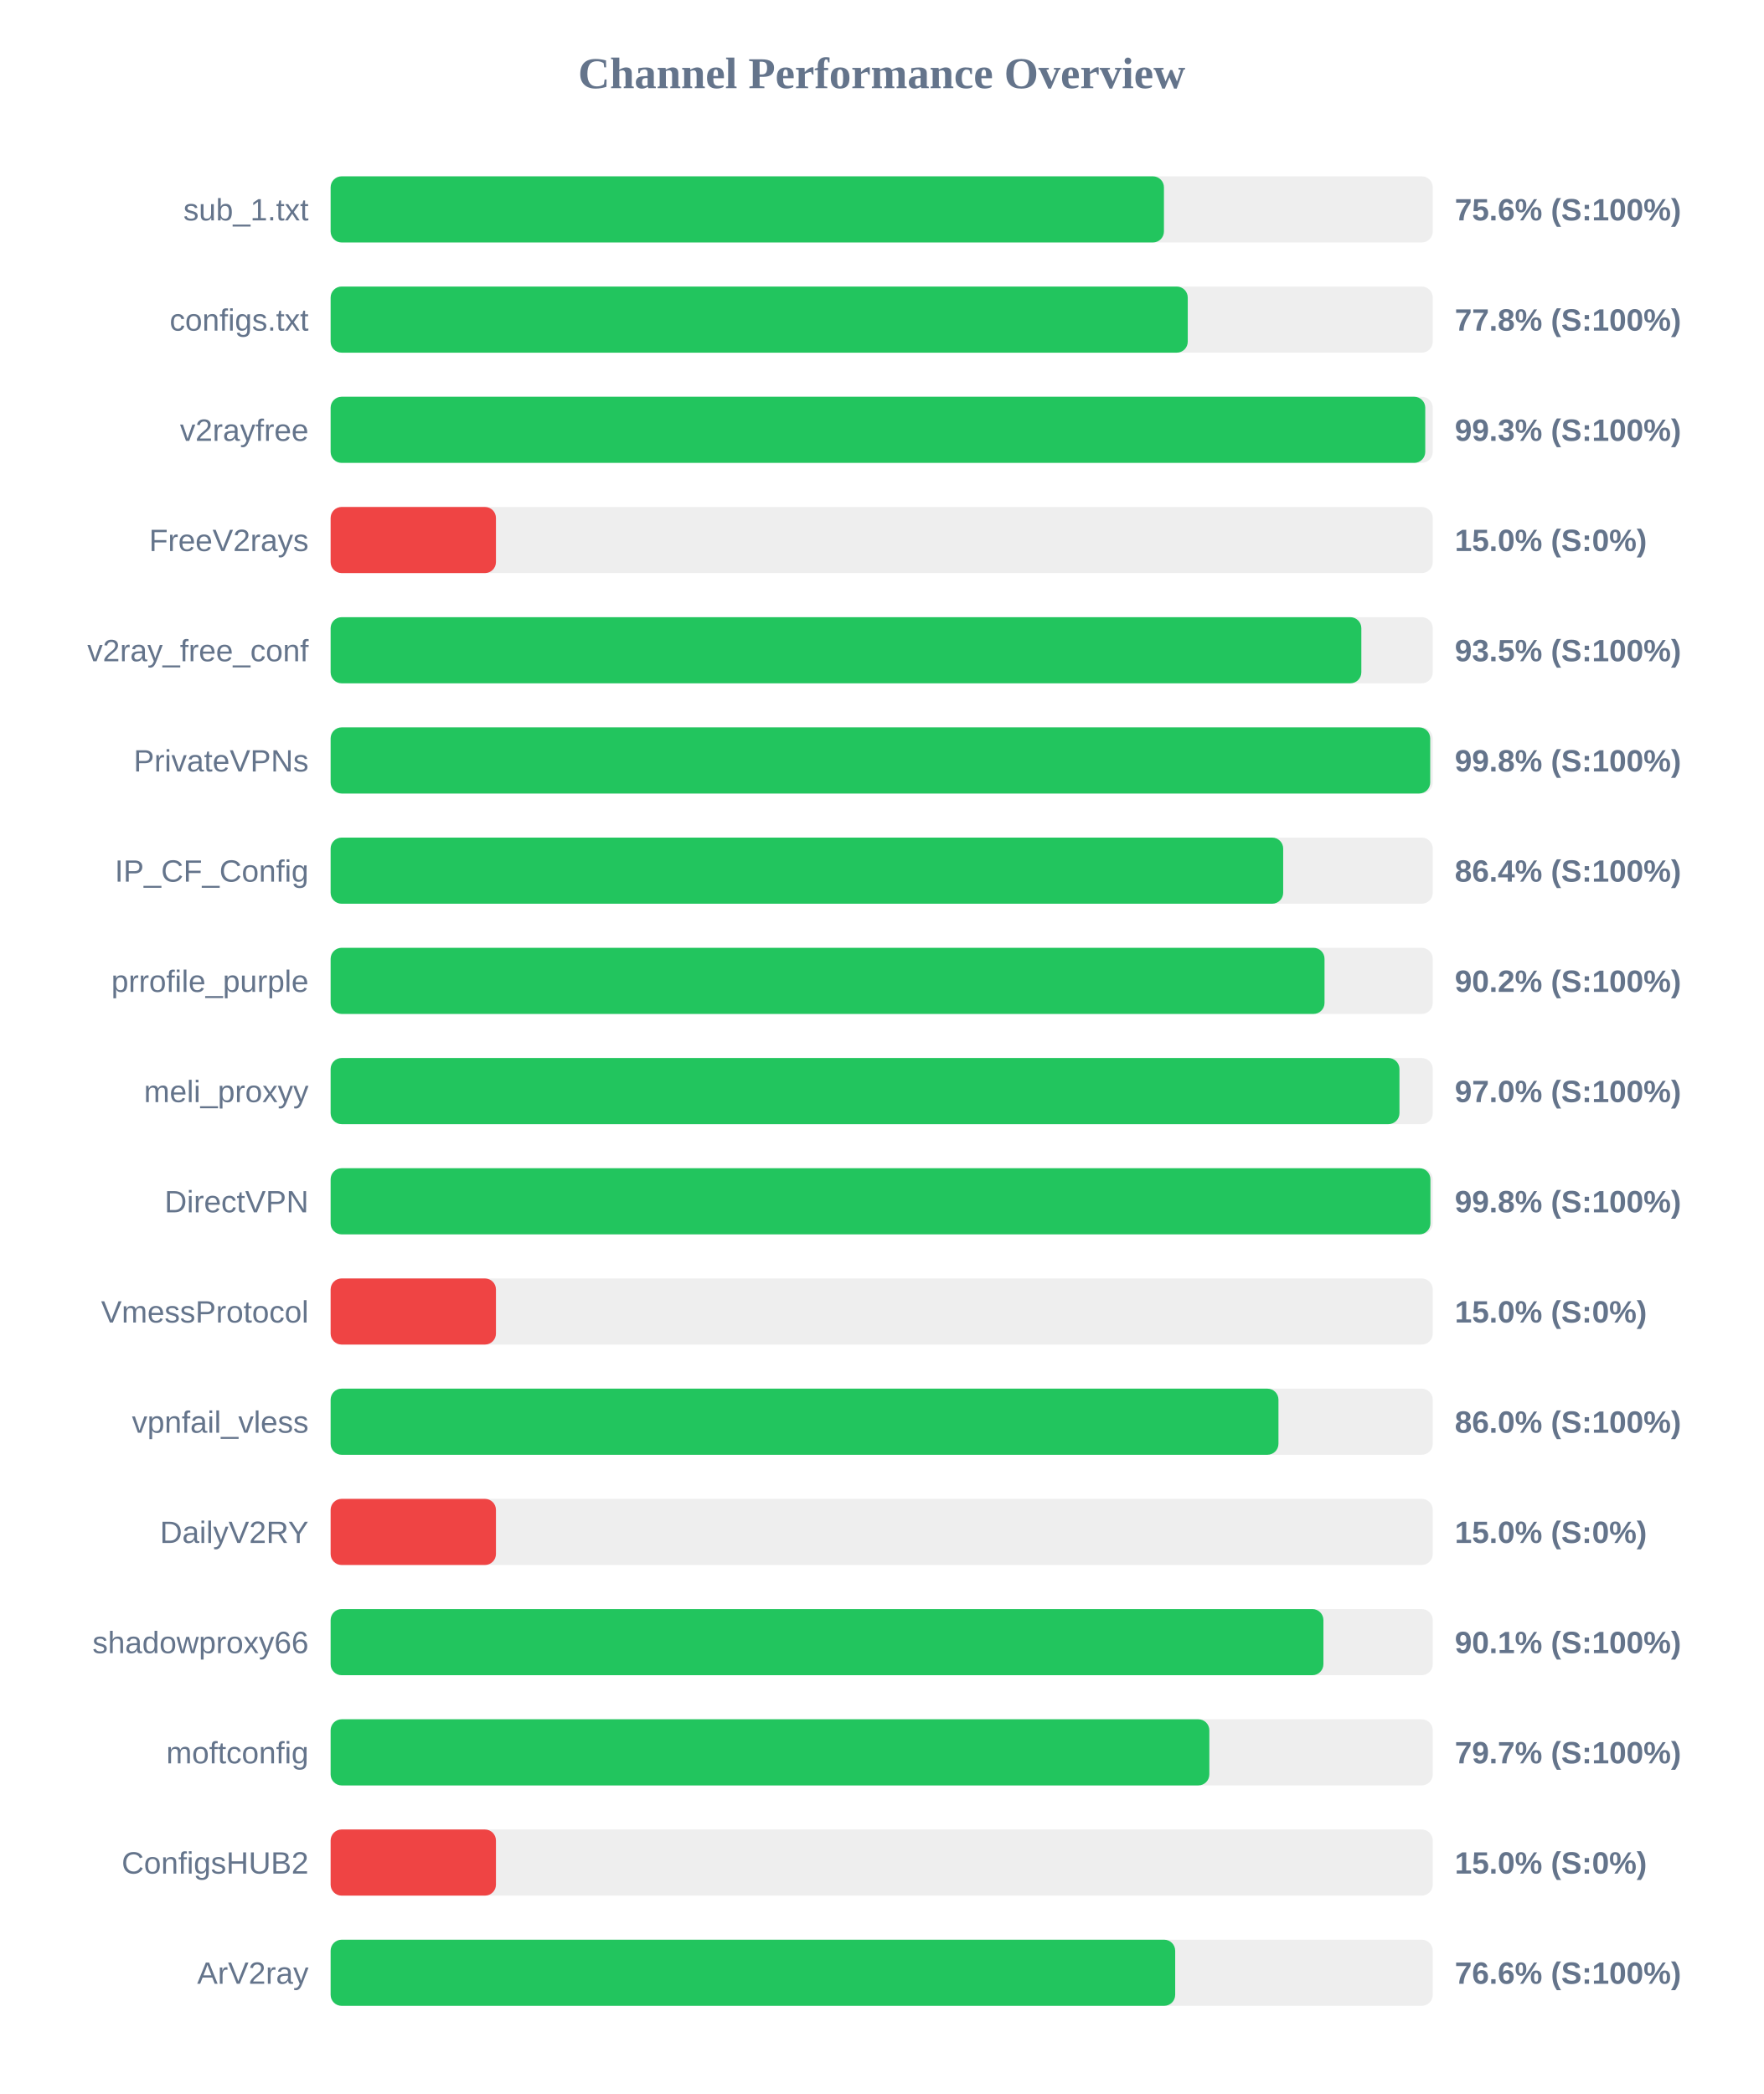
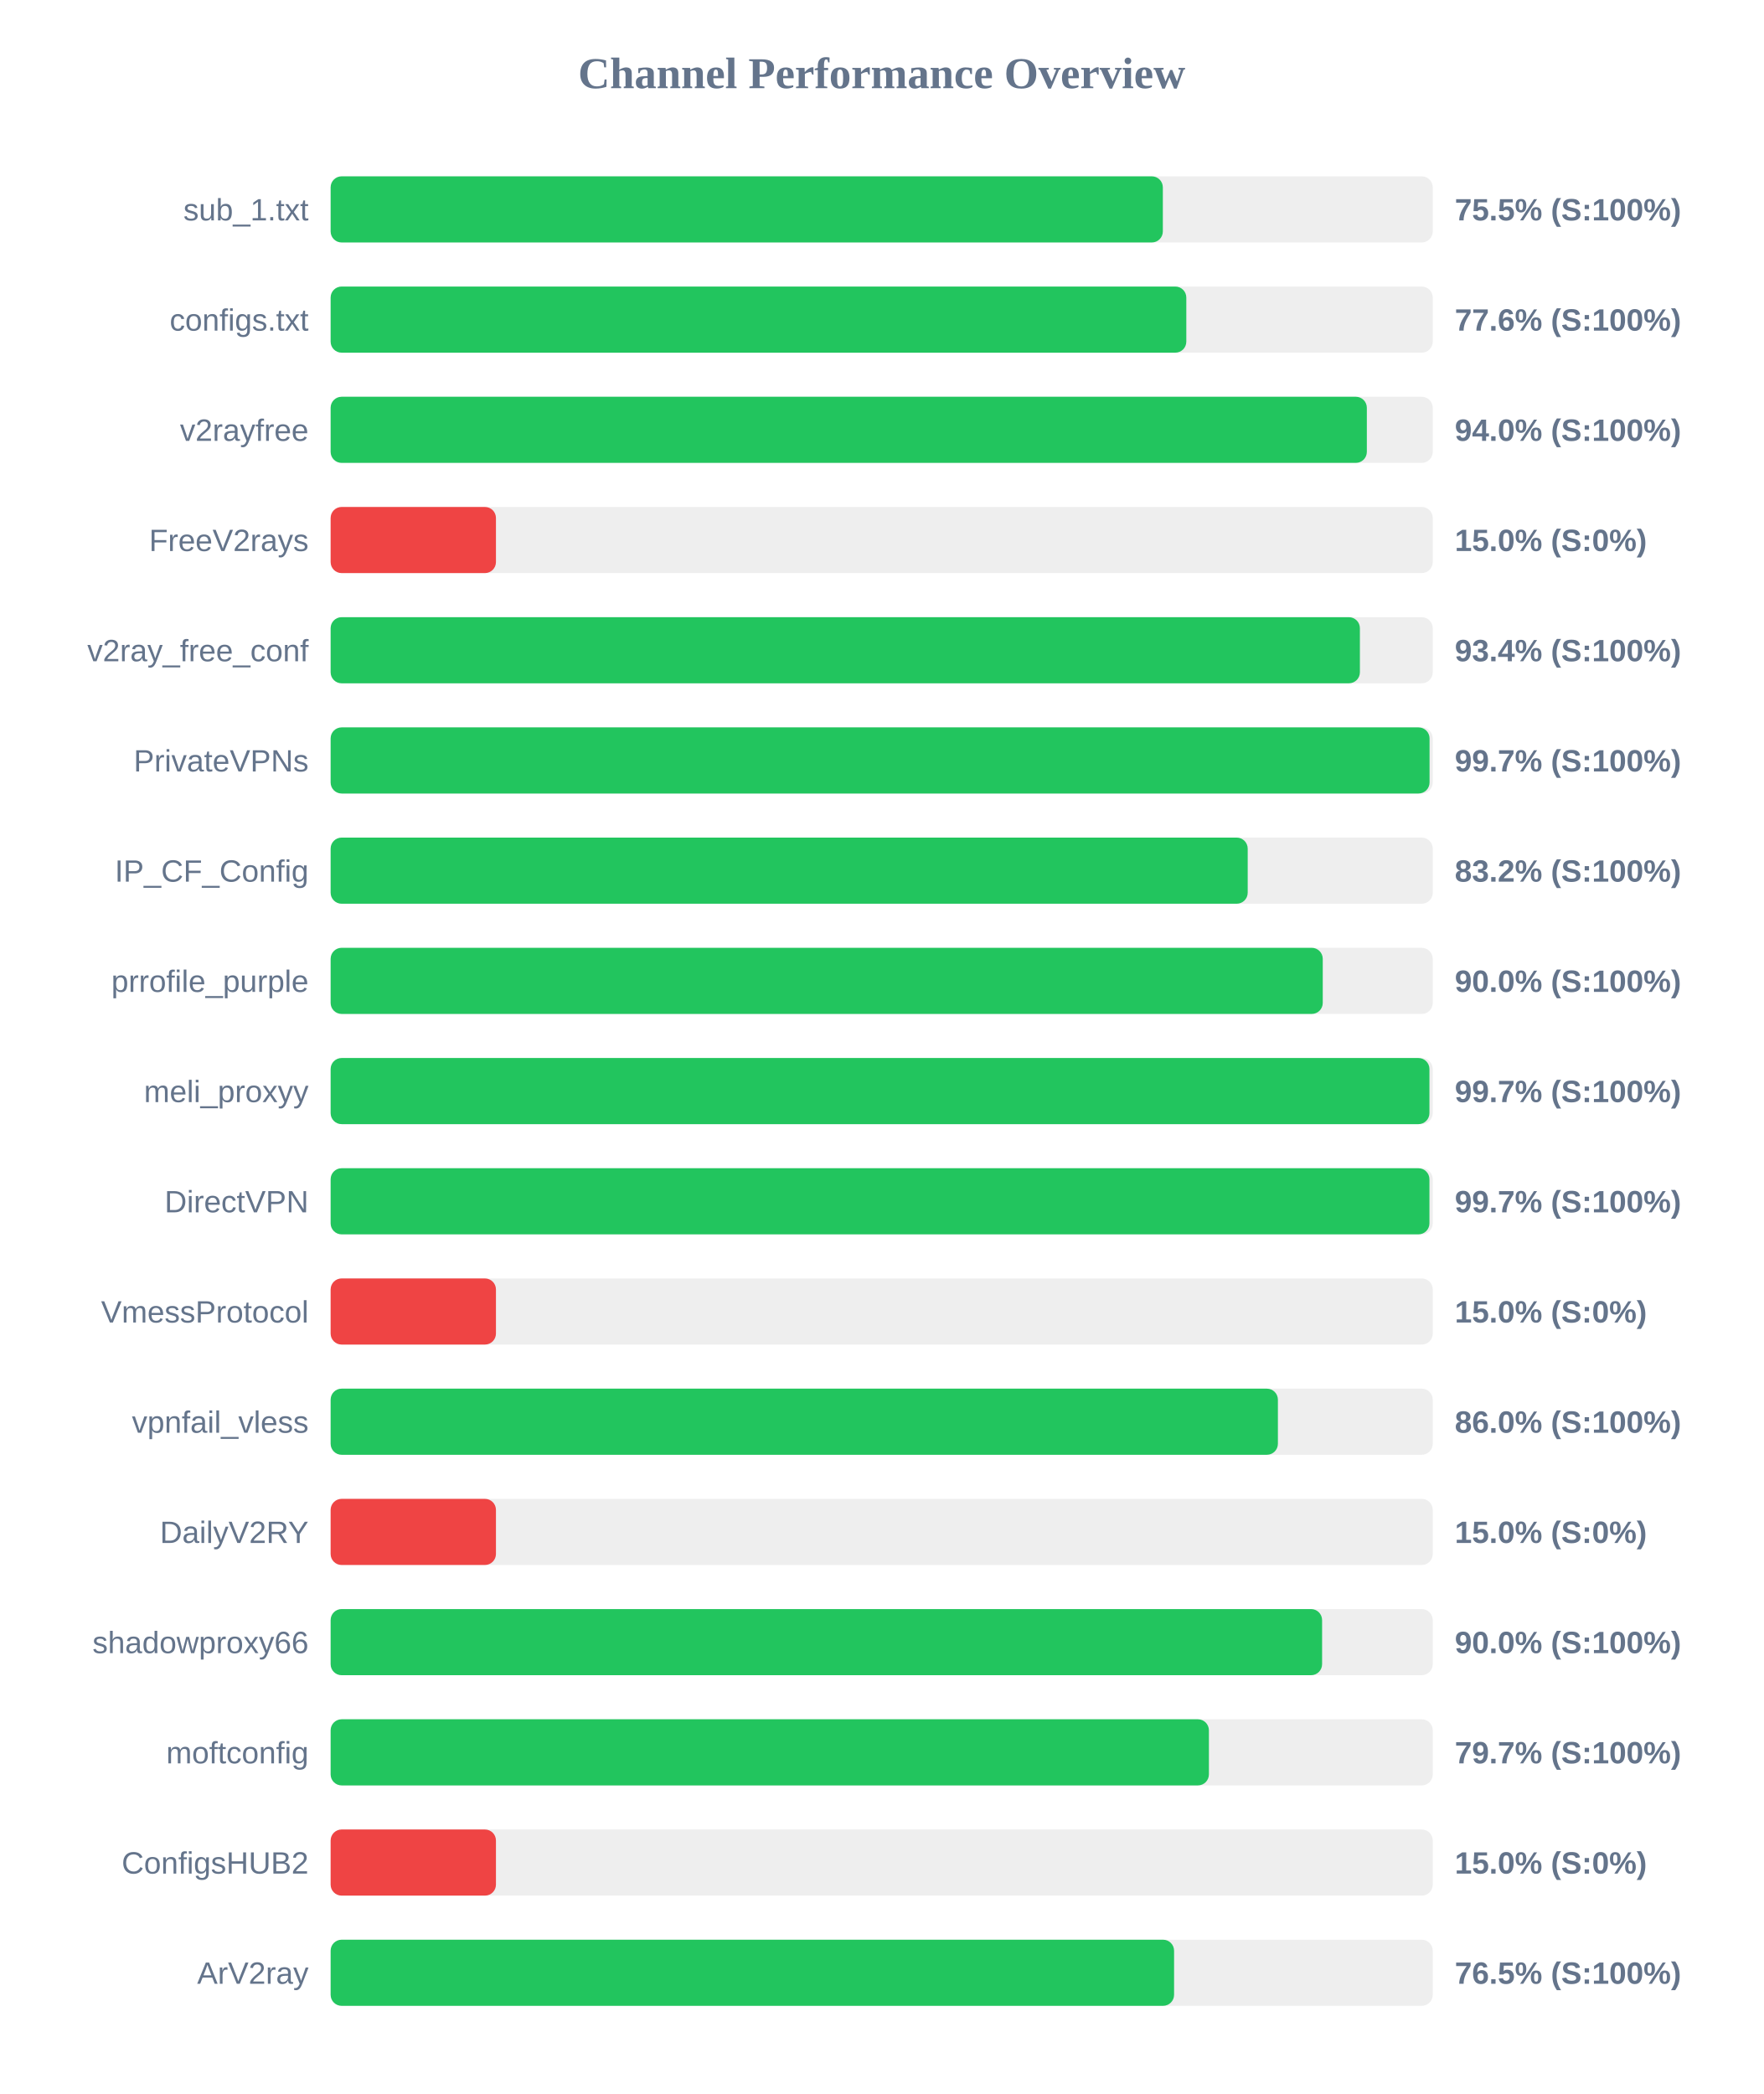
<svg xmlns="http://www.w3.org/2000/svg" width="800" height="950" version="1.1">
  <style>
        .row { font: 14px Arial; fill: #64748b; }
        .score { font: bold 14px Arial; fill: #64748b; }
    </style>
  <text x="400" y="40" text-anchor="middle" font-size="20px" font-weight="bold" fill="#64748b">Channel Performance Overview</text>
  <rect x="150" y="80" width="500" height="30" fill="#eee" rx="5" />
-   <rect x="150" y="80" width="378.05" height="30" fill="#22c55e" rx="5" />
+   <rect x="150" y="80" width="377.55" height="30" fill="#22c55e" rx="5" />
  <text x="140" y="100" text-anchor="end" class="row">sub_1.txt</text>
-   <text x="660" y="100" text-anchor="start" class="score">75.6% (S:100%)</text>
+   <text x="660" y="100" text-anchor="start" class="score">75.5% (S:100%)</text>
  <rect x="150" y="130" width="500" height="30" fill="#eee" rx="5" />
-   <rect x="150" y="130" width="388.85" height="30" fill="#22c55e" rx="5" />
+   <rect x="150" y="130" width="388.2" height="30" fill="#22c55e" rx="5" />
  <text x="140" y="150" text-anchor="end" class="row">configs.txt</text>
-   <text x="660" y="150" text-anchor="start" class="score">77.8% (S:100%)</text>
+   <text x="660" y="150" text-anchor="start" class="score">77.6% (S:100%)</text>
  <rect x="150" y="180" width="500" height="30" fill="#eee" rx="5" />
-   <rect x="150" y="180" width="496.6" height="30" fill="#22c55e" rx="5" />
+   <rect x="150" y="180" width="470.1" height="30" fill="#22c55e" rx="5" />
  <text x="140" y="200" text-anchor="end" class="row">v2rayfree</text>
-   <text x="660" y="200" text-anchor="start" class="score">99.3% (S:100%)</text>
+   <text x="660" y="200" text-anchor="start" class="score">94.0% (S:100%)</text>
  <rect x="150" y="230" width="500" height="30" fill="#eee" rx="5" />
  <rect x="150" y="230" width="75.0" height="30" fill="#ef4444" rx="5" />
  <text x="140" y="250" text-anchor="end" class="row">FreeV2rays</text>
  <text x="660" y="250" text-anchor="start" class="score">15.0% (S:0%)</text>
  <rect x="150" y="280" width="500" height="30" fill="#eee" rx="5" />
-   <rect x="150" y="280" width="467.6" height="30" fill="#22c55e" rx="5" />
+   <rect x="150" y="280" width="466.95" height="30" fill="#22c55e" rx="5" />
  <text x="140" y="300" text-anchor="end" class="row">v2ray_free_conf</text>
-   <text x="660" y="300" text-anchor="start" class="score">93.5% (S:100%)</text>
+   <text x="660" y="300" text-anchor="start" class="score">93.4% (S:100%)</text>
  <rect x="150" y="330" width="500" height="30" fill="#eee" rx="5" />
-   <rect x="150" y="330" width="498.85" height="30" fill="#22c55e" rx="5" />
+   <rect x="150" y="330" width="498.55" height="30" fill="#22c55e" rx="5" />
  <text x="140" y="350" text-anchor="end" class="row">PrivateVPNs</text>
-   <text x="660" y="350" text-anchor="start" class="score">99.8% (S:100%)</text>
+   <text x="660" y="350" text-anchor="start" class="score">99.7% (S:100%)</text>
  <rect x="150" y="380" width="500" height="30" fill="#eee" rx="5" />
-   <rect x="150" y="380" width="432.15" height="30" fill="#22c55e" rx="5" />
+   <rect x="150" y="380" width="416.05" height="30" fill="#22c55e" rx="5" />
  <text x="140" y="400" text-anchor="end" class="row">IP_CF_Config</text>
-   <text x="660" y="400" text-anchor="start" class="score">86.4% (S:100%)</text>
+   <text x="660" y="400" text-anchor="start" class="score">83.2% (S:100%)</text>
  <rect x="150" y="430" width="500" height="30" fill="#eee" rx="5" />
-   <rect x="150" y="430" width="450.9" height="30" fill="#22c55e" rx="5" />
+   <rect x="150" y="430" width="450.1" height="30" fill="#22c55e" rx="5" />
  <text x="140" y="450" text-anchor="end" class="row">prrofile_purple</text>
-   <text x="660" y="450" text-anchor="start" class="score">90.2% (S:100%)</text>
+   <text x="660" y="450" text-anchor="start" class="score">90.0% (S:100%)</text>
  <rect x="150" y="480" width="500" height="30" fill="#eee" rx="5" />
-   <rect x="150" y="480" width="484.9" height="30" fill="#22c55e" rx="5" />
+   <rect x="150" y="480" width="498.5" height="30" fill="#22c55e" rx="5" />
  <text x="140" y="500" text-anchor="end" class="row">meli_proxyy</text>
-   <text x="660" y="500" text-anchor="start" class="score">97.0% (S:100%)</text>
+   <text x="660" y="500" text-anchor="start" class="score">99.7% (S:100%)</text>
  <rect x="150" y="530" width="500" height="30" fill="#eee" rx="5" />
-   <rect x="150" y="530" width="498.95" height="30" fill="#22c55e" rx="5" />
+   <rect x="150" y="530" width="498.5" height="30" fill="#22c55e" rx="5" />
  <text x="140" y="550" text-anchor="end" class="row">DirectVPN</text>
-   <text x="660" y="550" text-anchor="start" class="score">99.8% (S:100%)</text>
+   <text x="660" y="550" text-anchor="start" class="score">99.7% (S:100%)</text>
  <rect x="150" y="580" width="500" height="30" fill="#eee" rx="5" />
  <rect x="150" y="580" width="75.0" height="30" fill="#ef4444" rx="5" />
  <text x="140" y="600" text-anchor="end" class="row">VmessProtocol</text>
  <text x="660" y="600" text-anchor="start" class="score">15.0% (S:0%)</text>
  <rect x="150" y="630" width="500" height="30" fill="#eee" rx="5" />
-   <rect x="150" y="630" width="430.0" height="30" fill="#22c55e" rx="5" />
+   <rect x="150" y="630" width="429.75" height="30" fill="#22c55e" rx="5" />
  <text x="140" y="650" text-anchor="end" class="row">vpnfail_vless</text>
  <text x="660" y="650" text-anchor="start" class="score">86.0% (S:100%)</text>
  <rect x="150" y="680" width="500" height="30" fill="#eee" rx="5" />
  <rect x="150" y="680" width="75.0" height="30" fill="#ef4444" rx="5" />
  <text x="140" y="700" text-anchor="end" class="row">DailyV2RY</text>
  <text x="660" y="700" text-anchor="start" class="score">15.0% (S:0%)</text>
  <rect x="150" y="730" width="500" height="30" fill="#eee" rx="5" />
-   <rect x="150" y="730" width="450.4" height="30" fill="#22c55e" rx="5" />
+   <rect x="150" y="730" width="449.8" height="30" fill="#22c55e" rx="5" />
  <text x="140" y="750" text-anchor="end" class="row">shadowproxy66</text>
-   <text x="660" y="750" text-anchor="start" class="score">90.1% (S:100%)</text>
+   <text x="660" y="750" text-anchor="start" class="score">90.0% (S:100%)</text>
  <rect x="150" y="780" width="500" height="30" fill="#eee" rx="5" />
-   <rect x="150" y="780" width="398.65" height="30" fill="#22c55e" rx="5" />
+   <rect x="150" y="780" width="398.45" height="30" fill="#22c55e" rx="5" />
  <text x="140" y="800" text-anchor="end" class="row">moftconfig</text>
  <text x="660" y="800" text-anchor="start" class="score">79.7% (S:100%)</text>
  <rect x="150" y="830" width="500" height="30" fill="#eee" rx="5" />
  <rect x="150" y="830" width="75.0" height="30" fill="#ef4444" rx="5" />
  <text x="140" y="850" text-anchor="end" class="row">ConfigsHUB2</text>
  <text x="660" y="850" text-anchor="start" class="score">15.0% (S:0%)</text>
  <rect x="150" y="880" width="500" height="30" fill="#eee" rx="5" />
-   <rect x="150" y="880" width="383.15" height="30" fill="#22c55e" rx="5" />
+   <rect x="150" y="880" width="382.65" height="30" fill="#22c55e" rx="5" />
  <text x="140" y="900" text-anchor="end" class="row">ArV2ray</text>
-   <text x="660" y="900" text-anchor="start" class="score">76.6% (S:100%)</text>
+   <text x="660" y="900" text-anchor="start" class="score">76.5% (S:100%)</text>
</svg>
